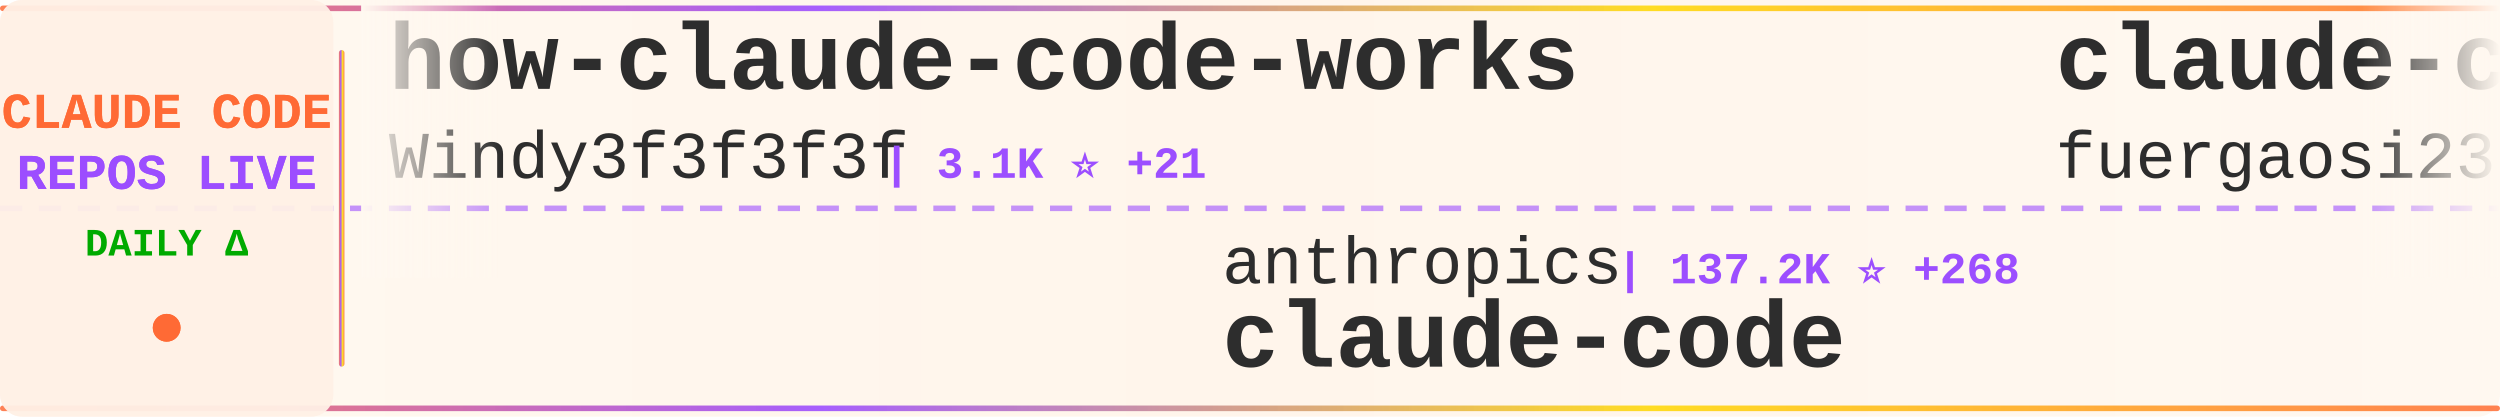
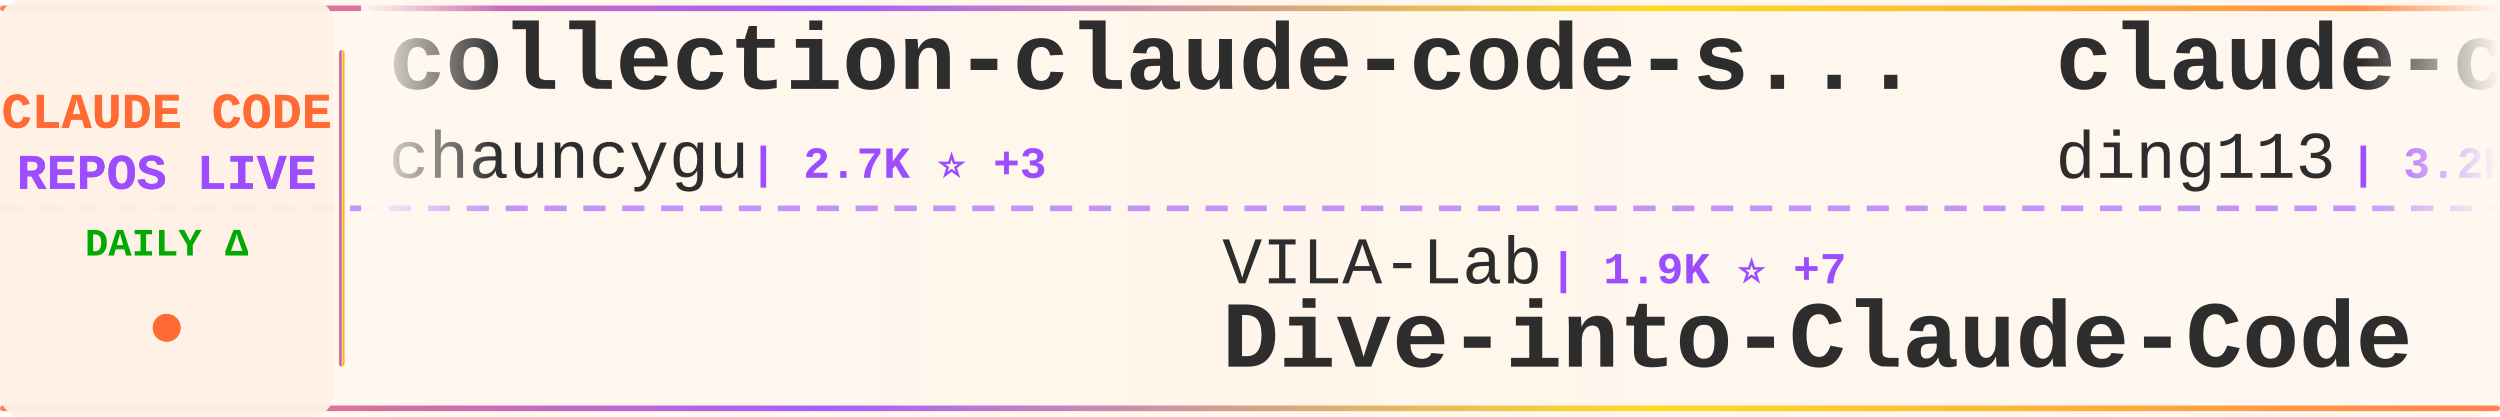
<svg xmlns="http://www.w3.org/2000/svg" width="900" height="150">
  <defs>
    <linearGradient id="tickerBg" x1="0%" y1="0%" x2="100%" y2="0%">
      <stop offset="0%" style="stop-color:#fff8f0;stop-opacity:0.98" />
      <stop offset="50%" style="stop-color:#fff5eb;stop-opacity:1" />
      <stop offset="100%" style="stop-color:#fff8f0;stop-opacity:0.98" />
    </linearGradient>
    <linearGradient id="borderGrad" x1="0%" y1="0%" x2="100%" y2="0%">
      <stop offset="0%" style="stop-color:#FF6B35;stop-opacity:0.85">
        <animate attributeName="stop-opacity" values="0.85;1;0.85" dur="2s" repeatCount="indefinite" />
      </stop>
      <stop offset="33%" style="stop-color:#9C4EFF;stop-opacity:0.9">
        <animate attributeName="stop-opacity" values="0.9;1;0.9" dur="2.2s" repeatCount="indefinite" />
      </stop>
      <stop offset="66%" style="stop-color:#FFD700;stop-opacity:0.85">
        <animate attributeName="stop-opacity" values="0.85;1;0.85" dur="1.8s" repeatCount="indefinite" />
      </stop>
      <stop offset="100%" style="stop-color:#FF6B35;stop-opacity:0.85">
        <animate attributeName="stop-opacity" values="0.85;1;0.85" dur="2s" repeatCount="indefinite" />
      </stop>
    </linearGradient>
    <filter id="textGlow">
      <feGaussianBlur stdDeviation="0.15" result="coloredBlur" />
      <feMerge>
        <feMergeNode in="coloredBlur" />
        <feMergeNode in="SourceGraphic" />
      </feMerge>
    </filter>
    <filter id="metricGlow">
      <feGaussianBlur stdDeviation="0.2" result="coloredBlur" />
      <feMerge>
        <feMergeNode in="coloredBlur" />
        <feMergeNode in="SourceGraphic" />
      </feMerge>
    </filter>
    <linearGradient id="leftFade" x1="0%" y1="0%" x2="100%" y2="0%">
      <stop offset="0%" style="stop-color:#fff8f0;stop-opacity:1" />
      <stop offset="100%" style="stop-color:#fff8f0;stop-opacity:0" />
    </linearGradient>
    <linearGradient id="rightFade" x1="0%" y1="0%" x2="100%" y2="0%">
      <stop offset="0%" style="stop-color:#fff8f0;stop-opacity:0" />
      <stop offset="100%" style="stop-color:#fff8f0;stop-opacity:1" />
    </linearGradient>
  </defs>
  <rect width="900" height="150" fill="url(#tickerBg)" rx="8" />
  <rect x="0" y="2" width="900" height="2" fill="url(#borderGrad)" rx="1" />
  <rect x="0" y="146" width="900" height="2" fill="url(#borderGrad)" rx="1" />
  <line x1="0" y1="75" x2="900" y2="75" stroke="#9C4EFF" stroke-width="2" stroke-dasharray="8 6" opacity="0.6" />
  <rect x="0" y="0" width="120" height="150" fill="#fff0e6" opacity="0.95" rx="8" />
  <text x="60" y="46" font-family="'Courier New', monospace" font-size="18" font-weight="bold" fill="#FF6B35" text-anchor="middle" filter="url(#textGlow)">
    CLAUDE CODE
  </text>
  <text x="60" y="68" font-family="'Courier New', monospace" font-size="18" font-weight="bold" fill="#9C4EFF" text-anchor="middle" filter="url(#textGlow)">
    REPOS LIVE
  </text>
  <text x="60" y="92" font-family="'Courier New', monospace" font-size="14" font-weight="bold" fill="#00aa00" text-anchor="middle">
    DAILY Δ
  </text>
  <circle cx="60" cy="118" r="5" fill="#FF6B35" filter="url(#metricGlow)">
    <animate attributeName="r" values="4;6;4" dur="1.5s" repeatCount="indefinite" />
    <animate attributeName="opacity" values="0.6;1;0.6" dur="1.5s" repeatCount="indefinite" />
  </circle>
  <rect x="122" y="18" width="2" height="114" fill="url(#borderGrad)" rx="1" />
  <clipPath id="tickerClip">
    <rect x="130" y="0" width="770" height="150" />
  </clipPath>
  <g clip-path="url(#tickerClip)">
    <g id="tickerItems">
      <animateTransform attributeName="transform" attributeType="XML" type="translate" from="0 0" to="-3000 0" dur="54s" repeatCount="indefinite" />
      <g transform="translate(0, 0)">
-         <text x="140" y="32" font-family="'Courier New', monospace" font-size="34" font-weight="bold" fill="#2d2d2d">how-claude-code-works</text>
-         <text x="140" y="64" font-family="'Courier New', monospace" font-size="24" font-weight="normal" fill="#2d2d2d" opacity="1.0">Windy3f3f3f3f</text>
-         <text x="318" y="64" font-family="'Courier New', monospace" font-size="16" font-weight="bold" fill="#9C4EFF"> | 3.1K ⭐ +21</text>
+         <text x="140" y="32" font-family="'Courier New', monospace" font-size="34" font-weight="bold" fill="#2d2d2d">collection-claude-code-s...</text>
+         <text x="140" y="64" font-family="'Courier New', monospace" font-size="24" font-weight="normal" fill="#2d2d2d" opacity="1.0">chauncygu</text>
+         <text x="270" y="64" font-family="'Courier New', monospace" font-size="16" font-weight="bold" fill="#9C4EFF"> | 2.7K ⭐ +3</text>
      </g>
      <g transform="translate(300, 0)">
-         <text x="140" y="102" font-family="'Courier New', monospace" font-size="24" font-weight="normal" fill="#2d2d2d" opacity="1.0">anthropics</text>
-         <text x="282" y="102" font-family="'Courier New', monospace" font-size="16" font-weight="bold" fill="#9C4EFF"> | 137.2K ⭐ +268</text>
-         <text x="140" y="132" font-family="'Courier New', monospace" font-size="34" font-weight="bold" fill="#2d2d2d">claude-code</text>
+         <text x="140" y="102" font-family="'Courier New', monospace" font-size="24" font-weight="normal" fill="#2d2d2d" opacity="1.0">VILA-Lab</text>
+         <text x="258" y="102" font-family="'Courier New', monospace" font-size="16" font-weight="bold" fill="#9C4EFF"> | 1.9K ⭐ +7</text>
+         <text x="140" y="132" font-family="'Courier New', monospace" font-size="34" font-weight="bold" fill="#2d2d2d">Dive-into-Claude-Code</text>
      </g>
      <g transform="translate(600, 0)">
-         <text x="140" y="32" font-family="'Courier New', monospace" font-size="34" font-weight="bold" fill="#2d2d2d">claude-code-proxy</text>
-         <text x="140" y="64" font-family="'Courier New', monospace" font-size="24" font-weight="normal" fill="#2d2d2d" opacity="1.0">fuergaosi233</text>
-         <text x="306" y="64" font-family="'Courier New', monospace" font-size="16" font-weight="bold" fill="#9C4EFF"> | 2.7K ⭐</text>
+         <text x="140" y="32" font-family="'Courier New', monospace" font-size="34" font-weight="bold" fill="#2d2d2d">claude-code-hub</text>
+         <text x="140" y="64" font-family="'Courier New', monospace" font-size="24" font-weight="normal" fill="#2d2d2d" opacity="1.0">ding113</text>
+         <text x="246" y="64" font-family="'Courier New', monospace" font-size="16" font-weight="bold" fill="#9C4EFF"> | 3.2K ⭐ +5</text>
      </g>
      <g transform="translate(900, 0)">
-         <text x="140" y="102" font-family="'Courier New', monospace" font-size="24" font-weight="normal" fill="#2d2d2d" opacity="1.0">jqueryscript</text>
-         <text x="306" y="102" font-family="'Courier New', monospace" font-size="16" font-weight="bold" fill="#9C4EFF"> | 461 ⭐ +2</text>
-         <text x="140" y="132" font-family="'Courier New', monospace" font-size="34" font-weight="bold" fill="#2d2d2d">awesome-claude-code</text>
+         <text x="140" y="102" font-family="'Courier New', monospace" font-size="24" font-weight="normal" fill="#2d2d2d" opacity="1.0">disler</text>
+         <text x="234" y="102" font-family="'Courier New', monospace" font-size="16" font-weight="bold" fill="#9C4EFF"> | 3.8K ⭐ +2</text>
+         <text x="140" y="132" font-family="'Courier New', monospace" font-size="34" font-weight="bold" fill="#2d2d2d">claude-code-hooks-master...</text>
      </g>
      <g transform="translate(1200, 0)">
-         <text x="140" y="32" font-family="'Courier New', monospace" font-size="34" font-weight="bold" fill="#2d2d2d">ClaudeCodeAgents</text>
-         <text x="140" y="64" font-family="'Courier New', monospace" font-size="24" font-weight="normal" fill="#2d2d2d" opacity="1.0">darcyegb</text>
-         <text x="258" y="64" font-family="'Courier New', monospace" font-size="16" font-weight="bold" fill="#9C4EFF"> | 744 ⭐</text>
+         <text x="140" y="32" font-family="'Courier New', monospace" font-size="34" font-weight="bold" fill="#2d2d2d">awesome-claude-code-tool...</text>
+         <text x="140" y="64" font-family="'Courier New', monospace" font-size="24" font-weight="normal" fill="#2d2d2d" opacity="1.0">rohitg00</text>
+         <text x="258" y="64" font-family="'Courier New', monospace" font-size="16" font-weight="bold" fill="#9C4EFF"> | 2.3K ⭐ +8</text>
      </g>
      <g transform="translate(1500, 0)">
-         <text x="140" y="102" font-family="'Courier New', monospace" font-size="24" font-weight="normal" fill="#2d2d2d" opacity="1.0">VineeTagarwaL-code</text>
-         <text x="378" y="102" font-family="'Courier New', monospace" font-size="16" font-weight="bold" fill="#9C4EFF"> | 275 ⭐</text>
-         <text x="140" y="132" font-family="'Courier New', monospace" font-size="34" font-weight="bold" fill="#2d2d2d">claude-code</text>
+         <text x="140" y="102" font-family="'Courier New', monospace" font-size="24" font-weight="normal" fill="#2d2d2d" opacity="1.0">fuergaosi233</text>
+         <text x="306" y="102" font-family="'Courier New', monospace" font-size="16" font-weight="bold" fill="#9C4EFF"> | 2.7K ⭐</text>
+         <text x="140" y="132" font-family="'Courier New', monospace" font-size="34" font-weight="bold" fill="#2d2d2d">claude-code-proxy</text>
      </g>
      <g transform="translate(1800, 0)">
        <text x="140" y="32" font-family="'Courier New', monospace" font-size="34" font-weight="bold" fill="#2d2d2d">claude-code</text>
-         <text x="140" y="64" font-family="'Courier New', monospace" font-size="24" font-weight="normal" fill="#2d2d2d" opacity="1.0">xorespesp</text>
-         <text x="270" y="64" font-family="'Courier New', monospace" font-size="16" font-weight="bold" fill="#9C4EFF"> | 230 ⭐ +1</text>
+         <text x="140" y="64" font-family="'Courier New', monospace" font-size="24" font-weight="normal" fill="#2d2d2d" opacity="1.0">codeaashu</text>
+         <text x="270" y="64" font-family="'Courier New', monospace" font-size="16" font-weight="bold" fill="#9C4EFF"> | 3.1K ⭐ +6</text>
      </g>
      <g transform="translate(2100, 0)">
-         <text x="140" y="102" font-family="'Courier New', monospace" font-size="24" font-weight="normal" fill="#2d2d2d" opacity="1.0">AprilNEA</text>
-         <text x="258" y="102" font-family="'Courier New', monospace" font-size="16" font-weight="bold" fill="#9C4EFF"> | 390 ⭐</text>
-         <text x="140" y="132" font-family="'Courier New', monospace" font-size="34" font-weight="bold" fill="#2d2d2d">claude-code-source</text>
+         <text x="140" y="102" font-family="'Courier New', monospace" font-size="24" font-weight="normal" fill="#2d2d2d" opacity="1.0">pengchengneo</text>
+         <text x="306" y="102" font-family="'Courier New', monospace" font-size="16" font-weight="bold" fill="#9C4EFF"> | 1.6K ⭐ +5</text>
+         <text x="140" y="132" font-family="'Courier New', monospace" font-size="34" font-weight="bold" fill="#2d2d2d">Claude-Code</text>
      </g>
      <g transform="translate(2400, 0)">
-         <text x="140" y="32" font-family="'Courier New', monospace" font-size="34" font-weight="bold" fill="#2d2d2d">claude-code</text>
-         <text x="140" y="64" font-family="'Courier New', monospace" font-size="24" font-weight="normal" fill="#2d2d2d" opacity="1.0">Onewon</text>
-         <text x="234" y="64" font-family="'Courier New', monospace" font-size="16" font-weight="bold" fill="#9C4EFF"> | 184 ⭐</text>
+         <text x="140" y="32" font-family="'Courier New', monospace" font-size="34" font-weight="bold" fill="#2d2d2d">claude-code-guide</text>
+         <text x="140" y="64" font-family="'Courier New', monospace" font-size="24" font-weight="normal" fill="#2d2d2d" opacity="1.0">zebbern</text>
+         <text x="246" y="64" font-family="'Courier New', monospace" font-size="16" font-weight="bold" fill="#9C4EFF"> | 4.4K ⭐ +3</text>
      </g>
      <g transform="translate(2700, 0)">
-         <text x="140" y="102" font-family="'Courier New', monospace" font-size="24" font-weight="normal" fill="#2d2d2d" opacity="1.0">repowise-dev</text>
-         <text x="306" y="102" font-family="'Courier New', monospace" font-size="16" font-weight="bold" fill="#9C4EFF"> | 1.1K ⭐ +2</text>
-         <text x="140" y="132" font-family="'Courier New', monospace" font-size="34" font-weight="bold" fill="#2d2d2d">claude-code-prompts</text>
+         <text x="140" y="102" font-family="'Courier New', monospace" font-size="24" font-weight="normal" fill="#2d2d2d" opacity="1.0">RishabhK103</text>
+         <text x="294" y="102" font-family="'Courier New', monospace" font-size="16" font-weight="bold" fill="#9C4EFF"> | 101 ⭐</text>
+         <text x="140" y="132" font-family="'Courier New', monospace" font-size="34" font-weight="bold" fill="#2d2d2d">claude-code</text>
      </g>
      <g transform="translate(3000, 0)">
-         <text x="140" y="32" font-family="'Courier New', monospace" font-size="34" font-weight="bold" fill="#2d2d2d">how-claude-code-works</text>
-         <text x="140" y="64" font-family="'Courier New', monospace" font-size="24" font-weight="normal" fill="#2d2d2d" opacity="1.0">Windy3f3f3f3f</text>
-         <text x="318" y="64" font-family="'Courier New', monospace" font-size="16" font-weight="bold" fill="#9C4EFF"> | 3.1K ⭐ +21</text>
+         <text x="140" y="32" font-family="'Courier New', monospace" font-size="34" font-weight="bold" fill="#2d2d2d">collection-claude-code-s...</text>
+         <text x="140" y="64" font-family="'Courier New', monospace" font-size="24" font-weight="normal" fill="#2d2d2d" opacity="1.0">chauncygu</text>
+         <text x="270" y="64" font-family="'Courier New', monospace" font-size="16" font-weight="bold" fill="#9C4EFF"> | 2.7K ⭐ +3</text>
      </g>
      <g transform="translate(3300, 0)">
-         <text x="140" y="102" font-family="'Courier New', monospace" font-size="24" font-weight="normal" fill="#2d2d2d" opacity="1.0">anthropics</text>
-         <text x="282" y="102" font-family="'Courier New', monospace" font-size="16" font-weight="bold" fill="#9C4EFF"> | 137.2K ⭐ +268</text>
-         <text x="140" y="132" font-family="'Courier New', monospace" font-size="34" font-weight="bold" fill="#2d2d2d">claude-code</text>
+         <text x="140" y="102" font-family="'Courier New', monospace" font-size="24" font-weight="normal" fill="#2d2d2d" opacity="1.0">VILA-Lab</text>
+         <text x="258" y="102" font-family="'Courier New', monospace" font-size="16" font-weight="bold" fill="#9C4EFF"> | 1.9K ⭐ +7</text>
+         <text x="140" y="132" font-family="'Courier New', monospace" font-size="34" font-weight="bold" fill="#2d2d2d">Dive-into-Claude-Code</text>
      </g>
      <g transform="translate(3600, 0)">
-         <text x="140" y="32" font-family="'Courier New', monospace" font-size="34" font-weight="bold" fill="#2d2d2d">claude-code-proxy</text>
-         <text x="140" y="64" font-family="'Courier New', monospace" font-size="24" font-weight="normal" fill="#2d2d2d" opacity="1.0">fuergaosi233</text>
-         <text x="306" y="64" font-family="'Courier New', monospace" font-size="16" font-weight="bold" fill="#9C4EFF"> | 2.7K ⭐</text>
+         <text x="140" y="32" font-family="'Courier New', monospace" font-size="34" font-weight="bold" fill="#2d2d2d">claude-code-hub</text>
+         <text x="140" y="64" font-family="'Courier New', monospace" font-size="24" font-weight="normal" fill="#2d2d2d" opacity="1.0">ding113</text>
+         <text x="246" y="64" font-family="'Courier New', monospace" font-size="16" font-weight="bold" fill="#9C4EFF"> | 3.2K ⭐ +5</text>
      </g>
      <g transform="translate(3900, 0)">
-         <text x="140" y="102" font-family="'Courier New', monospace" font-size="24" font-weight="normal" fill="#2d2d2d" opacity="1.0">jqueryscript</text>
-         <text x="306" y="102" font-family="'Courier New', monospace" font-size="16" font-weight="bold" fill="#9C4EFF"> | 461 ⭐ +2</text>
-         <text x="140" y="132" font-family="'Courier New', monospace" font-size="34" font-weight="bold" fill="#2d2d2d">awesome-claude-code</text>
+         <text x="140" y="102" font-family="'Courier New', monospace" font-size="24" font-weight="normal" fill="#2d2d2d" opacity="1.0">disler</text>
+         <text x="234" y="102" font-family="'Courier New', monospace" font-size="16" font-weight="bold" fill="#9C4EFF"> | 3.8K ⭐ +2</text>
+         <text x="140" y="132" font-family="'Courier New', monospace" font-size="34" font-weight="bold" fill="#2d2d2d">claude-code-hooks-master...</text>
      </g>
    </g>
  </g>
  <rect x="130" y="0" width="50" height="100" fill="url(#leftFade)" />
  <rect x="850" y="0" width="50" height="100" fill="url(#rightFade)" />
</svg>
